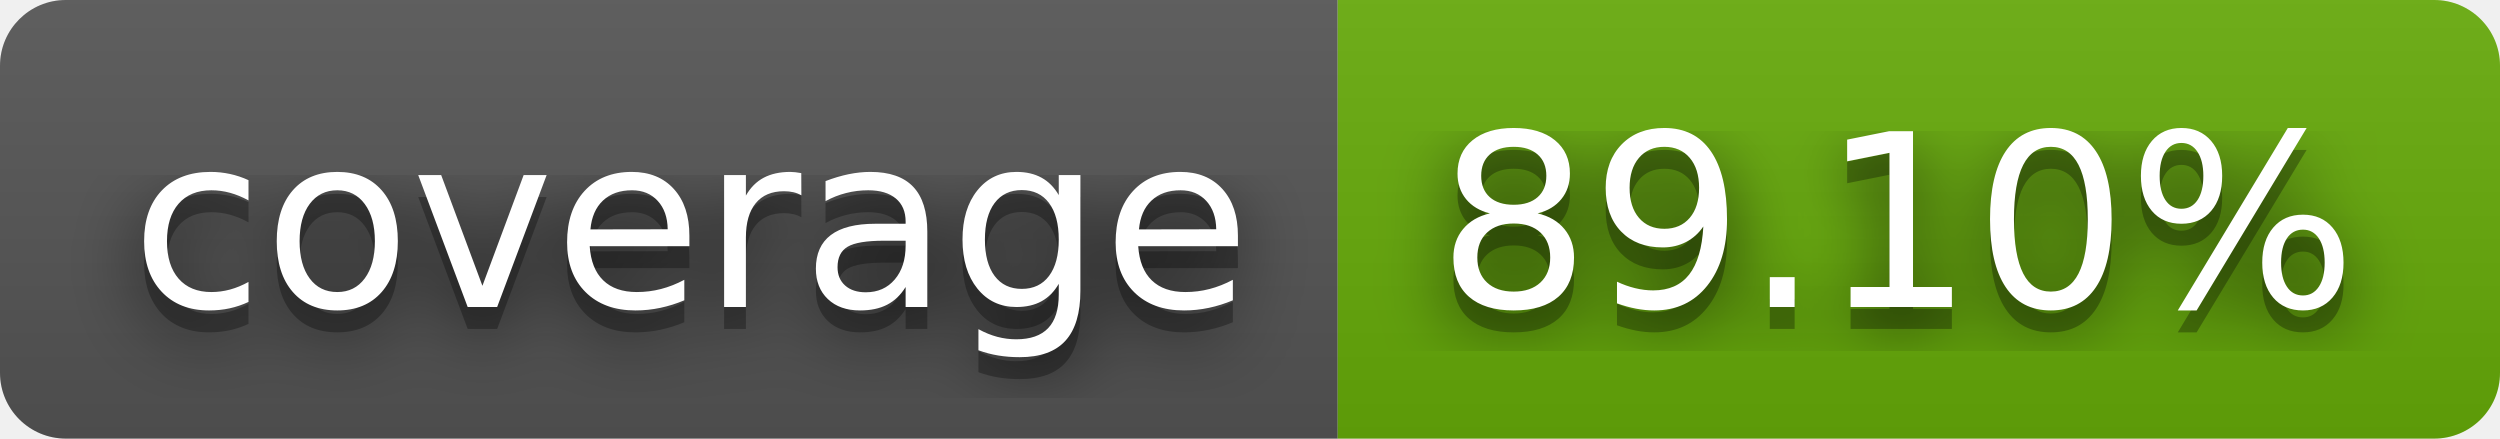
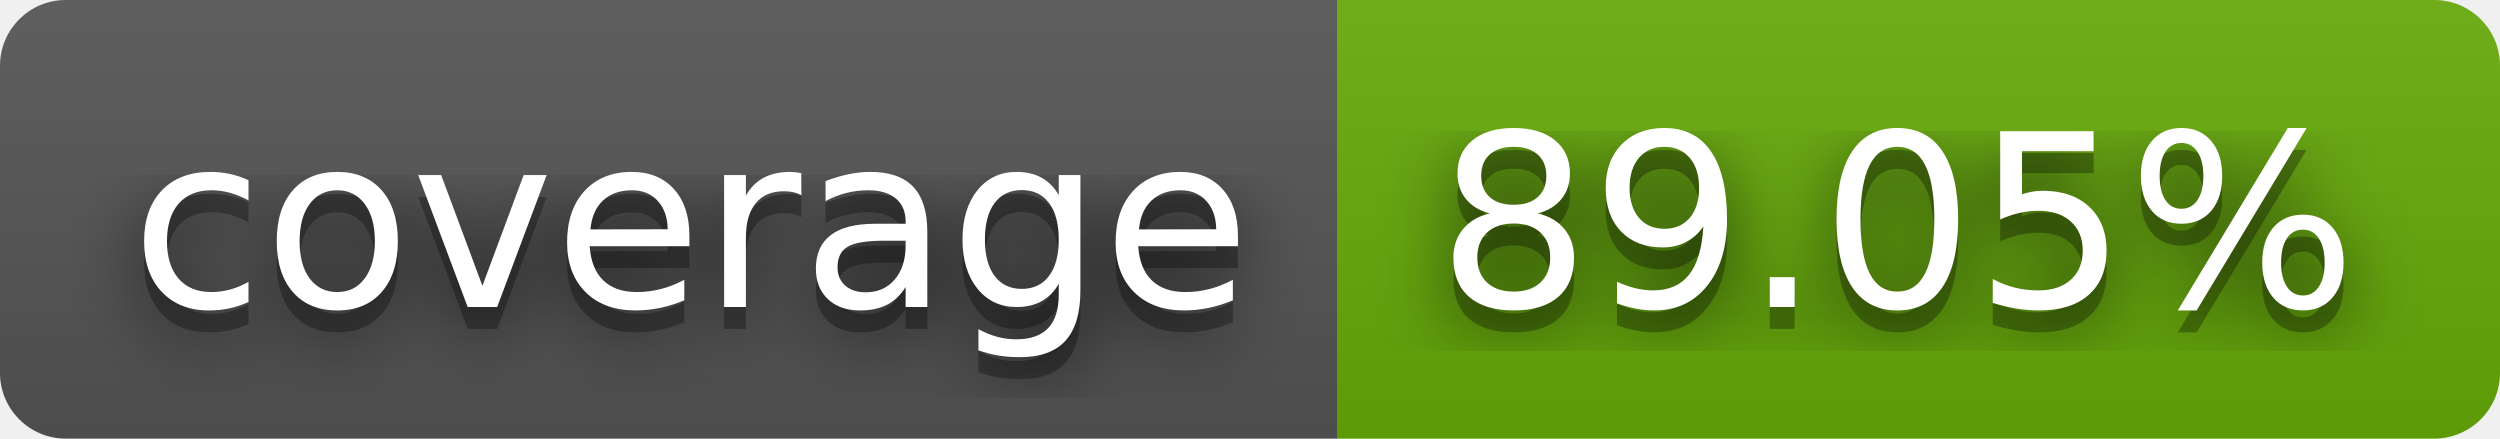
- <svg xmlns="http://www.w3.org/2000/svg" width="114" height="20" role="img" aria-label="coverage: 89.10%">
+ <svg xmlns="http://www.w3.org/2000/svg" width="114" height="20" role="img" aria-label="coverage: 89.05%">
  <filter id="blur">
    <feGaussianBlur stdDeviation="16" />
  </filter>
  <linearGradient id="s" x2="0" y2="100%">
    <stop offset="0" stop-color="#bbb" stop-opacity=".1" />
    <stop offset="1" stop-opacity=".1" />
  </linearGradient>
  <clipPath id="r">
    <rect width="114" height="20" rx="3" />
  </clipPath>
  <g clip-path="url(#r)">
    <rect width="61" height="20" fill="#555" />
    <rect x="61" width="53" height="20" fill="#67ac09" />
    <rect width="114" height="20" fill="url(#s)" />
  </g>
  <g fill="#fff" text-anchor="middle" font-family="Verdana,Geneva,DejaVu Sans,sans-serif" text-rendering="geometricPrecision" font-size="110">
    <g transform="scale(.1)">
      <g aria-hidden="true" fill="#010101">
        <text x="315" y="150" fill-opacity=".8" filter="url(#blur)" textLength="510">coverage</text>
        <text x="315" y="150" fill-opacity=".3" textLength="510">coverage</text>
      </g>
      <text x="315" y="140" textLength="510">coverage</text>
    </g>
    <g transform="scale(.1)">
      <g aria-hidden="true" fill="#010101">
-         <text x="865" y="150" fill-opacity=".8" filter="url(#blur)" textLength="430">89.10%</text>
-         <text x="865" y="150" fill-opacity=".3" textLength="430">89.10%</text>
+         <text x="865" y="150" fill-opacity=".8" filter="url(#blur)" textLength="430">89.05%</text>
+         <text x="865" y="150" fill-opacity=".3" textLength="430">89.05%</text>
      </g>
-       <text x="865" y="140" textLength="430">89.10%</text>
+       <text x="865" y="140" textLength="430">89.05%</text>
    </g>
  </g>
</svg>
